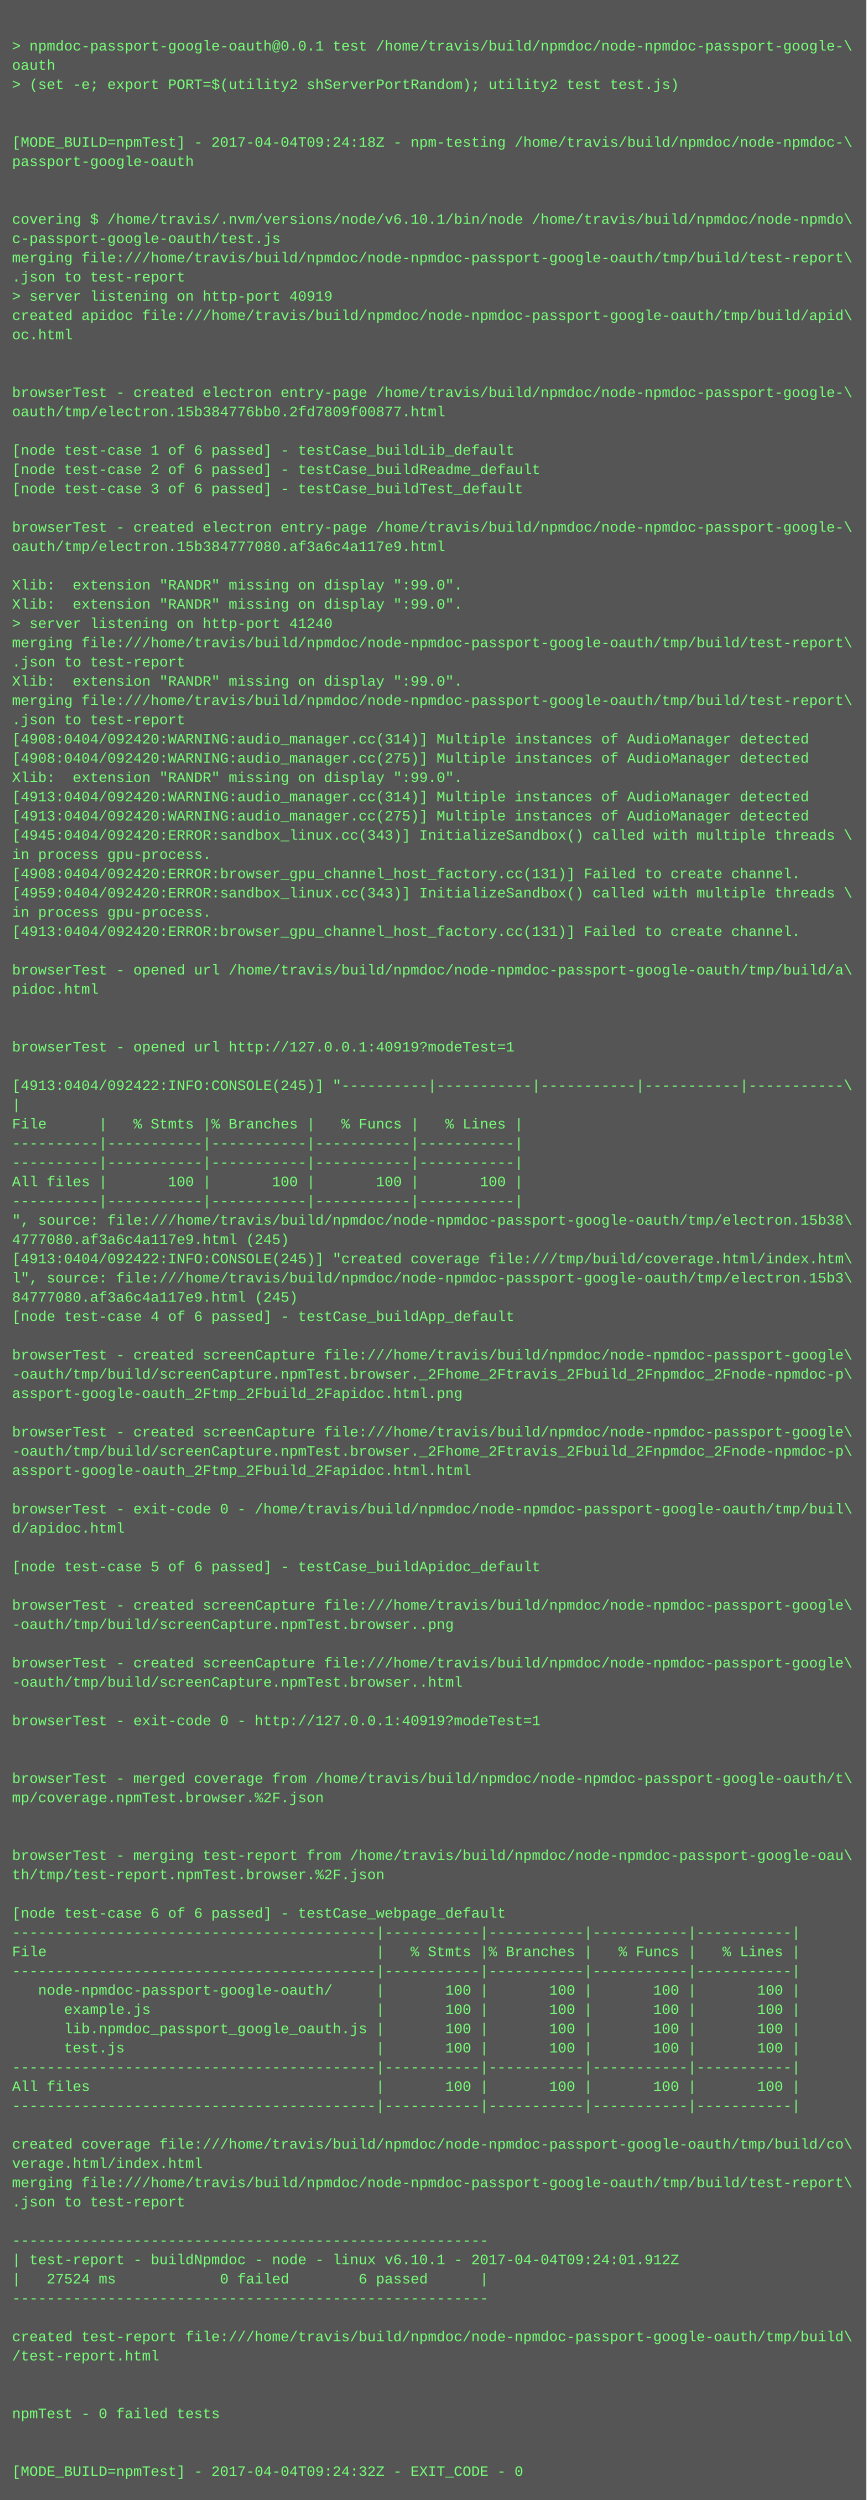
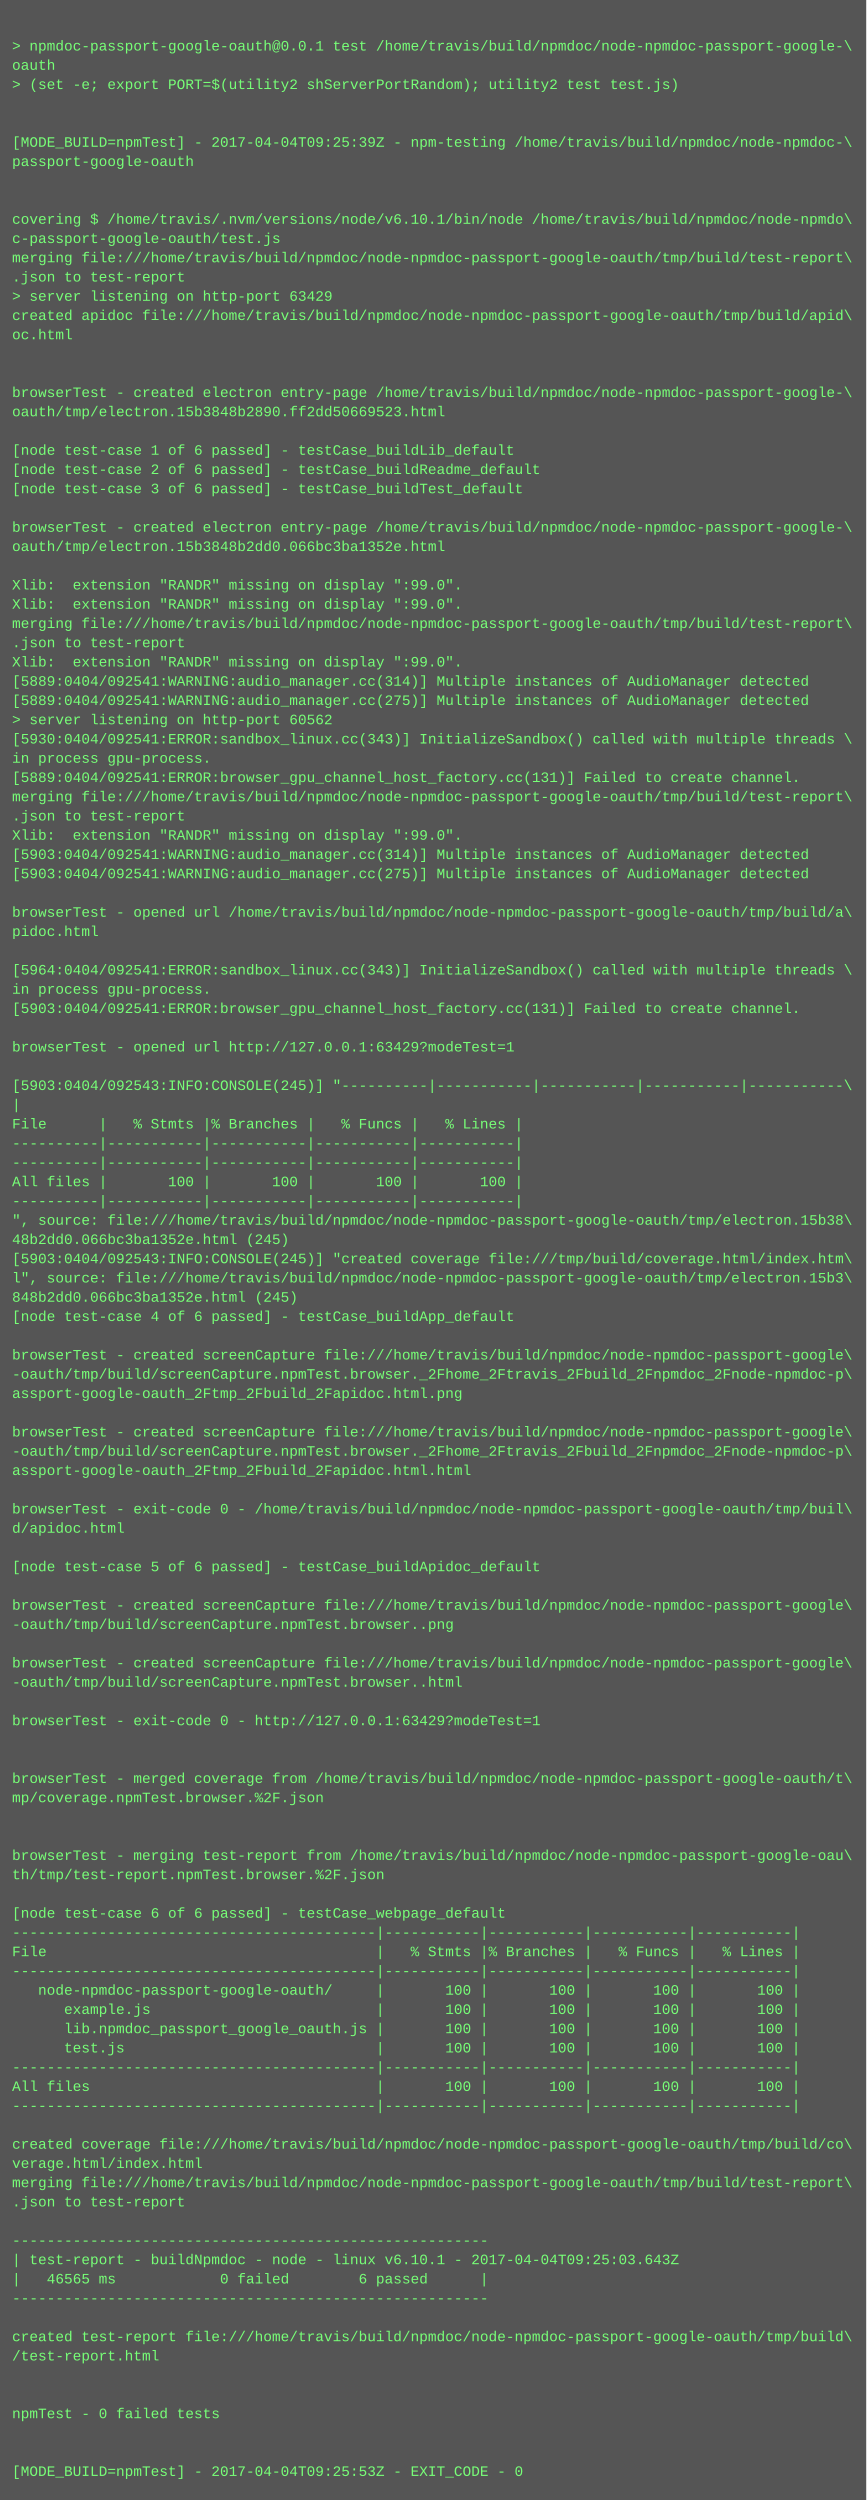
<svg xmlns="http://www.w3.org/2000/svg" height="2078" width="720">
  <rect height="2078" fill="#555" width="720" />
  <text fill="#7f7" font-family="Courier New" font-size="12" xml:space="preserve">
    <tspan x="10" y="26" />
    <tspan x="10" y="42">&gt; npmdoc-passport-google-oauth@0.0.1 test /home/travis/build/npmdoc/node-npmdoc-passport-google-\</tspan>
    <tspan x="10" y="58">oauth</tspan>
    <tspan x="10" y="74">&gt; (set -e; export PORT=$(utility2 shServerPortRandom); utility2 test test.js)</tspan>
    <tspan x="10" y="90" />
    <tspan x="10" y="106" />
-     <tspan x="10" y="122">[MODE_BUILD=npmTest] - 2017-04-04T09:24:18Z - npm-testing /home/travis/build/npmdoc/node-npmdoc-\</tspan>
+     <tspan x="10" y="122">[MODE_BUILD=npmTest] - 2017-04-04T09:25:39Z - npm-testing /home/travis/build/npmdoc/node-npmdoc-\</tspan>
    <tspan x="10" y="138">passport-google-oauth</tspan>
    <tspan x="10" y="154" />
    <tspan x="10" y="170" />
    <tspan x="10" y="186">covering $ /home/travis/.nvm/versions/node/v6.10.1/bin/node /home/travis/build/npmdoc/node-npmdo\</tspan>
    <tspan x="10" y="202">c-passport-google-oauth/test.js</tspan>
    <tspan x="10" y="218">merging file:///home/travis/build/npmdoc/node-npmdoc-passport-google-oauth/tmp/build/test-report\</tspan>
    <tspan x="10" y="234">.json to test-report</tspan>
-     <tspan x="10" y="250">&gt; server listening on http-port 40919</tspan>
+     <tspan x="10" y="250">&gt; server listening on http-port 63429</tspan>
    <tspan x="10" y="266">created apidoc file:///home/travis/build/npmdoc/node-npmdoc-passport-google-oauth/tmp/build/apid\</tspan>
    <tspan x="10" y="282">oc.html</tspan>
    <tspan x="10" y="298" />
    <tspan x="10" y="314" />
    <tspan x="10" y="330">browserTest - created electron entry-page /home/travis/build/npmdoc/node-npmdoc-passport-google-\</tspan>
-     <tspan x="10" y="346">oauth/tmp/electron.15b384776bb0.2fd7809f00877.html</tspan>
+     <tspan x="10" y="346">oauth/tmp/electron.15b3848b2890.ff2dd50669523.html</tspan>
    <tspan x="10" y="362" />
    <tspan x="10" y="378">[node test-case 1 of 6 passed] - testCase_buildLib_default</tspan>
    <tspan x="10" y="394">[node test-case 2 of 6 passed] - testCase_buildReadme_default</tspan>
    <tspan x="10" y="410">[node test-case 3 of 6 passed] - testCase_buildTest_default</tspan>
    <tspan x="10" y="426" />
    <tspan x="10" y="442">browserTest - created electron entry-page /home/travis/build/npmdoc/node-npmdoc-passport-google-\</tspan>
-     <tspan x="10" y="458">oauth/tmp/electron.15b384777080.af3a6c4a117e9.html</tspan>
+     <tspan x="10" y="458">oauth/tmp/electron.15b3848b2dd0.066bc3ba1352e.html</tspan>
    <tspan x="10" y="474" />
    <tspan x="10" y="490">Xlib:  extension "RANDR" missing on display ":99.0".</tspan>
    <tspan x="10" y="506">Xlib:  extension "RANDR" missing on display ":99.0".</tspan>
-     <tspan x="10" y="522">&gt; server listening on http-port 41240</tspan>
-     <tspan x="10" y="538">merging file:///home/travis/build/npmdoc/node-npmdoc-passport-google-oauth/tmp/build/test-report\</tspan>
-     <tspan x="10" y="554">.json to test-report</tspan>
-     <tspan x="10" y="570">Xlib:  extension "RANDR" missing on display ":99.0".</tspan>
-     <tspan x="10" y="586">merging file:///home/travis/build/npmdoc/node-npmdoc-passport-google-oauth/tmp/build/test-report\</tspan>
-     <tspan x="10" y="602">.json to test-report</tspan>
-     <tspan x="10" y="618">[4908:0404/092420:WARNING:audio_manager.cc(314)] Multiple instances of AudioManager detected</tspan>
-     <tspan x="10" y="634">[4908:0404/092420:WARNING:audio_manager.cc(275)] Multiple instances of AudioManager detected</tspan>
-     <tspan x="10" y="650">Xlib:  extension "RANDR" missing on display ":99.0".</tspan>
-     <tspan x="10" y="666">[4913:0404/092420:WARNING:audio_manager.cc(314)] Multiple instances of AudioManager detected</tspan>
-     <tspan x="10" y="682">[4913:0404/092420:WARNING:audio_manager.cc(275)] Multiple instances of AudioManager detected</tspan>
-     <tspan x="10" y="698">[4945:0404/092420:ERROR:sandbox_linux.cc(343)] InitializeSandbox() called with multiple threads \</tspan>
-     <tspan x="10" y="714">in process gpu-process. </tspan>
-     <tspan x="10" y="730">[4908:0404/092420:ERROR:browser_gpu_channel_host_factory.cc(131)] Failed to create channel.</tspan>
-     <tspan x="10" y="746">[4959:0404/092420:ERROR:sandbox_linux.cc(343)] InitializeSandbox() called with multiple threads \</tspan>
-     <tspan x="10" y="762">in process gpu-process. </tspan>
-     <tspan x="10" y="778">[4913:0404/092420:ERROR:browser_gpu_channel_host_factory.cc(131)] Failed to create channel.</tspan>
+     <tspan x="10" y="522">merging file:///home/travis/build/npmdoc/node-npmdoc-passport-google-oauth/tmp/build/test-report\</tspan>
+     <tspan x="10" y="538">.json to test-report</tspan>
+     <tspan x="10" y="554">Xlib:  extension "RANDR" missing on display ":99.0".</tspan>
+     <tspan x="10" y="570">[5889:0404/092541:WARNING:audio_manager.cc(314)] Multiple instances of AudioManager detected</tspan>
+     <tspan x="10" y="586">[5889:0404/092541:WARNING:audio_manager.cc(275)] Multiple instances of AudioManager detected</tspan>
+     <tspan x="10" y="602">&gt; server listening on http-port 60562</tspan>
+     <tspan x="10" y="618">[5930:0404/092541:ERROR:sandbox_linux.cc(343)] InitializeSandbox() called with multiple threads \</tspan>
+     <tspan x="10" y="634">in process gpu-process. </tspan>
+     <tspan x="10" y="650">[5889:0404/092541:ERROR:browser_gpu_channel_host_factory.cc(131)] Failed to create channel.</tspan>
+     <tspan x="10" y="666">merging file:///home/travis/build/npmdoc/node-npmdoc-passport-google-oauth/tmp/build/test-report\</tspan>
+     <tspan x="10" y="682">.json to test-report</tspan>
+     <tspan x="10" y="698">Xlib:  extension "RANDR" missing on display ":99.0".</tspan>
+     <tspan x="10" y="714">[5903:0404/092541:WARNING:audio_manager.cc(314)] Multiple instances of AudioManager detected</tspan>
+     <tspan x="10" y="730">[5903:0404/092541:WARNING:audio_manager.cc(275)] Multiple instances of AudioManager detected</tspan>
+     <tspan x="10" y="746" />
+     <tspan x="10" y="762">browserTest - opened url /home/travis/build/npmdoc/node-npmdoc-passport-google-oauth/tmp/build/a\</tspan>
+     <tspan x="10" y="778">pidoc.html</tspan>
    <tspan x="10" y="794" />
-     <tspan x="10" y="810">browserTest - opened url /home/travis/build/npmdoc/node-npmdoc-passport-google-oauth/tmp/build/a\</tspan>
-     <tspan x="10" y="826">pidoc.html</tspan>
-     <tspan x="10" y="842" />
+     <tspan x="10" y="810">[5964:0404/092541:ERROR:sandbox_linux.cc(343)] InitializeSandbox() called with multiple threads \</tspan>
+     <tspan x="10" y="826">in process gpu-process. </tspan>
+     <tspan x="10" y="842">[5903:0404/092541:ERROR:browser_gpu_channel_host_factory.cc(131)] Failed to create channel.</tspan>
    <tspan x="10" y="858" />
-     <tspan x="10" y="874">browserTest - opened url http://127.0.0.1:40919?modeTest=1</tspan>
+     <tspan x="10" y="874">browserTest - opened url http://127.0.0.1:63429?modeTest=1</tspan>
    <tspan x="10" y="890" />
-     <tspan x="10" y="906">[4913:0404/092422:INFO:CONSOLE(245)] "----------|-----------|-----------|-----------|-----------\</tspan>
+     <tspan x="10" y="906">[5903:0404/092543:INFO:CONSOLE(245)] "----------|-----------|-----------|-----------|-----------\</tspan>
    <tspan x="10" y="922">|</tspan>
    <tspan x="10" y="938">File      |   % Stmts |% Branches |   % Funcs |   % Lines |</tspan>
    <tspan x="10" y="954">----------|-----------|-----------|-----------|-----------|</tspan>
    <tspan x="10" y="970">----------|-----------|-----------|-----------|-----------|</tspan>
    <tspan x="10" y="986">All files |       100 |       100 |       100 |       100 |</tspan>
    <tspan x="10" y="1002">----------|-----------|-----------|-----------|-----------|</tspan>
    <tspan x="10" y="1018">", source: file:///home/travis/build/npmdoc/node-npmdoc-passport-google-oauth/tmp/electron.15b38\</tspan>
-     <tspan x="10" y="1034">4777080.af3a6c4a117e9.html (245)</tspan>
-     <tspan x="10" y="1050">[4913:0404/092422:INFO:CONSOLE(245)] "created coverage file:///tmp/build/coverage.html/index.htm\</tspan>
+     <tspan x="10" y="1034">48b2dd0.066bc3ba1352e.html (245)</tspan>
+     <tspan x="10" y="1050">[5903:0404/092543:INFO:CONSOLE(245)] "created coverage file:///tmp/build/coverage.html/index.htm\</tspan>
    <tspan x="10" y="1066">l", source: file:///home/travis/build/npmdoc/node-npmdoc-passport-google-oauth/tmp/electron.15b3\</tspan>
-     <tspan x="10" y="1082">84777080.af3a6c4a117e9.html (245)</tspan>
+     <tspan x="10" y="1082">848b2dd0.066bc3ba1352e.html (245)</tspan>
    <tspan x="10" y="1098">[node test-case 4 of 6 passed] - testCase_buildApp_default</tspan>
    <tspan x="10" y="1114" />
    <tspan x="10" y="1130">browserTest - created screenCapture file:///home/travis/build/npmdoc/node-npmdoc-passport-google\</tspan>
    <tspan x="10" y="1146">-oauth/tmp/build/screenCapture.npmTest.browser._2Fhome_2Ftravis_2Fbuild_2Fnpmdoc_2Fnode-npmdoc-p\</tspan>
    <tspan x="10" y="1162">assport-google-oauth_2Ftmp_2Fbuild_2Fapidoc.html.png</tspan>
    <tspan x="10" y="1178" />
    <tspan x="10" y="1194">browserTest - created screenCapture file:///home/travis/build/npmdoc/node-npmdoc-passport-google\</tspan>
    <tspan x="10" y="1210">-oauth/tmp/build/screenCapture.npmTest.browser._2Fhome_2Ftravis_2Fbuild_2Fnpmdoc_2Fnode-npmdoc-p\</tspan>
    <tspan x="10" y="1226">assport-google-oauth_2Ftmp_2Fbuild_2Fapidoc.html.html</tspan>
    <tspan x="10" y="1242" />
    <tspan x="10" y="1258">browserTest - exit-code 0 - /home/travis/build/npmdoc/node-npmdoc-passport-google-oauth/tmp/buil\</tspan>
    <tspan x="10" y="1274">d/apidoc.html</tspan>
    <tspan x="10" y="1290" />
    <tspan x="10" y="1306">[node test-case 5 of 6 passed] - testCase_buildApidoc_default</tspan>
    <tspan x="10" y="1322" />
    <tspan x="10" y="1338">browserTest - created screenCapture file:///home/travis/build/npmdoc/node-npmdoc-passport-google\</tspan>
    <tspan x="10" y="1354">-oauth/tmp/build/screenCapture.npmTest.browser..png</tspan>
    <tspan x="10" y="1370" />
    <tspan x="10" y="1386">browserTest - created screenCapture file:///home/travis/build/npmdoc/node-npmdoc-passport-google\</tspan>
    <tspan x="10" y="1402">-oauth/tmp/build/screenCapture.npmTest.browser..html</tspan>
    <tspan x="10" y="1418" />
-     <tspan x="10" y="1434">browserTest - exit-code 0 - http://127.0.0.1:40919?modeTest=1</tspan>
+     <tspan x="10" y="1434">browserTest - exit-code 0 - http://127.0.0.1:63429?modeTest=1</tspan>
    <tspan x="10" y="1450" />
    <tspan x="10" y="1466" />
    <tspan x="10" y="1482">browserTest - merged coverage from /home/travis/build/npmdoc/node-npmdoc-passport-google-oauth/t\</tspan>
    <tspan x="10" y="1498">mp/coverage.npmTest.browser.%2F.json</tspan>
    <tspan x="10" y="1514" />
    <tspan x="10" y="1530" />
    <tspan x="10" y="1546">browserTest - merging test-report from /home/travis/build/npmdoc/node-npmdoc-passport-google-oau\</tspan>
    <tspan x="10" y="1562">th/tmp/test-report.npmTest.browser.%2F.json</tspan>
    <tspan x="10" y="1578" />
    <tspan x="10" y="1594">[node test-case 6 of 6 passed] - testCase_webpage_default</tspan>
    <tspan x="10" y="1610">------------------------------------------|-----------|-----------|-----------|-----------|</tspan>
    <tspan x="10" y="1626">File                                      |   % Stmts |% Branches |   % Funcs |   % Lines |</tspan>
    <tspan x="10" y="1642">------------------------------------------|-----------|-----------|-----------|-----------|</tspan>
    <tspan x="10" y="1658">   node-npmdoc-passport-google-oauth/     |       100 |       100 |       100 |       100 |</tspan>
    <tspan x="10" y="1674">      example.js                          |       100 |       100 |       100 |       100 |</tspan>
    <tspan x="10" y="1690">      lib.npmdoc_passport_google_oauth.js |       100 |       100 |       100 |       100 |</tspan>
    <tspan x="10" y="1706">      test.js                             |       100 |       100 |       100 |       100 |</tspan>
    <tspan x="10" y="1722">------------------------------------------|-----------|-----------|-----------|-----------|</tspan>
    <tspan x="10" y="1738">All files                                 |       100 |       100 |       100 |       100 |</tspan>
    <tspan x="10" y="1754">------------------------------------------|-----------|-----------|-----------|-----------|</tspan>
    <tspan x="10" y="1770" />
    <tspan x="10" y="1786">created coverage file:///home/travis/build/npmdoc/node-npmdoc-passport-google-oauth/tmp/build/co\</tspan>
    <tspan x="10" y="1802">verage.html/index.html</tspan>
    <tspan x="10" y="1818">merging file:///home/travis/build/npmdoc/node-npmdoc-passport-google-oauth/tmp/build/test-report\</tspan>
    <tspan x="10" y="1834">.json to test-report</tspan>
    <tspan x="10" y="1850" />
    <tspan x="10" y="1866">-------------------------------------------------------</tspan>
-     <tspan x="10" y="1882">| test-report - buildNpmdoc - node - linux v6.10.1 - 2017-04-04T09:24:01.912Z</tspan>
-     <tspan x="10" y="1898">|   27524 ms            0 failed        6 passed      |</tspan>
+     <tspan x="10" y="1882">| test-report - buildNpmdoc - node - linux v6.10.1 - 2017-04-04T09:25:03.643Z</tspan>
+     <tspan x="10" y="1898">|   46565 ms            0 failed        6 passed      |</tspan>
    <tspan x="10" y="1914">-------------------------------------------------------</tspan>
    <tspan x="10" y="1930" />
    <tspan x="10" y="1946">created test-report file:///home/travis/build/npmdoc/node-npmdoc-passport-google-oauth/tmp/build\</tspan>
    <tspan x="10" y="1962">/test-report.html</tspan>
    <tspan x="10" y="1978" />
    <tspan x="10" y="1994" />
    <tspan x="10" y="2010">npmTest - 0 failed tests</tspan>
    <tspan x="10" y="2026" />
    <tspan x="10" y="2042" />
-     <tspan x="10" y="2058">[MODE_BUILD=npmTest] - 2017-04-04T09:24:32Z - EXIT_CODE - 0</tspan>
+     <tspan x="10" y="2058">[MODE_BUILD=npmTest] - 2017-04-04T09:25:53Z - EXIT_CODE - 0</tspan>
  </text>
</svg>
